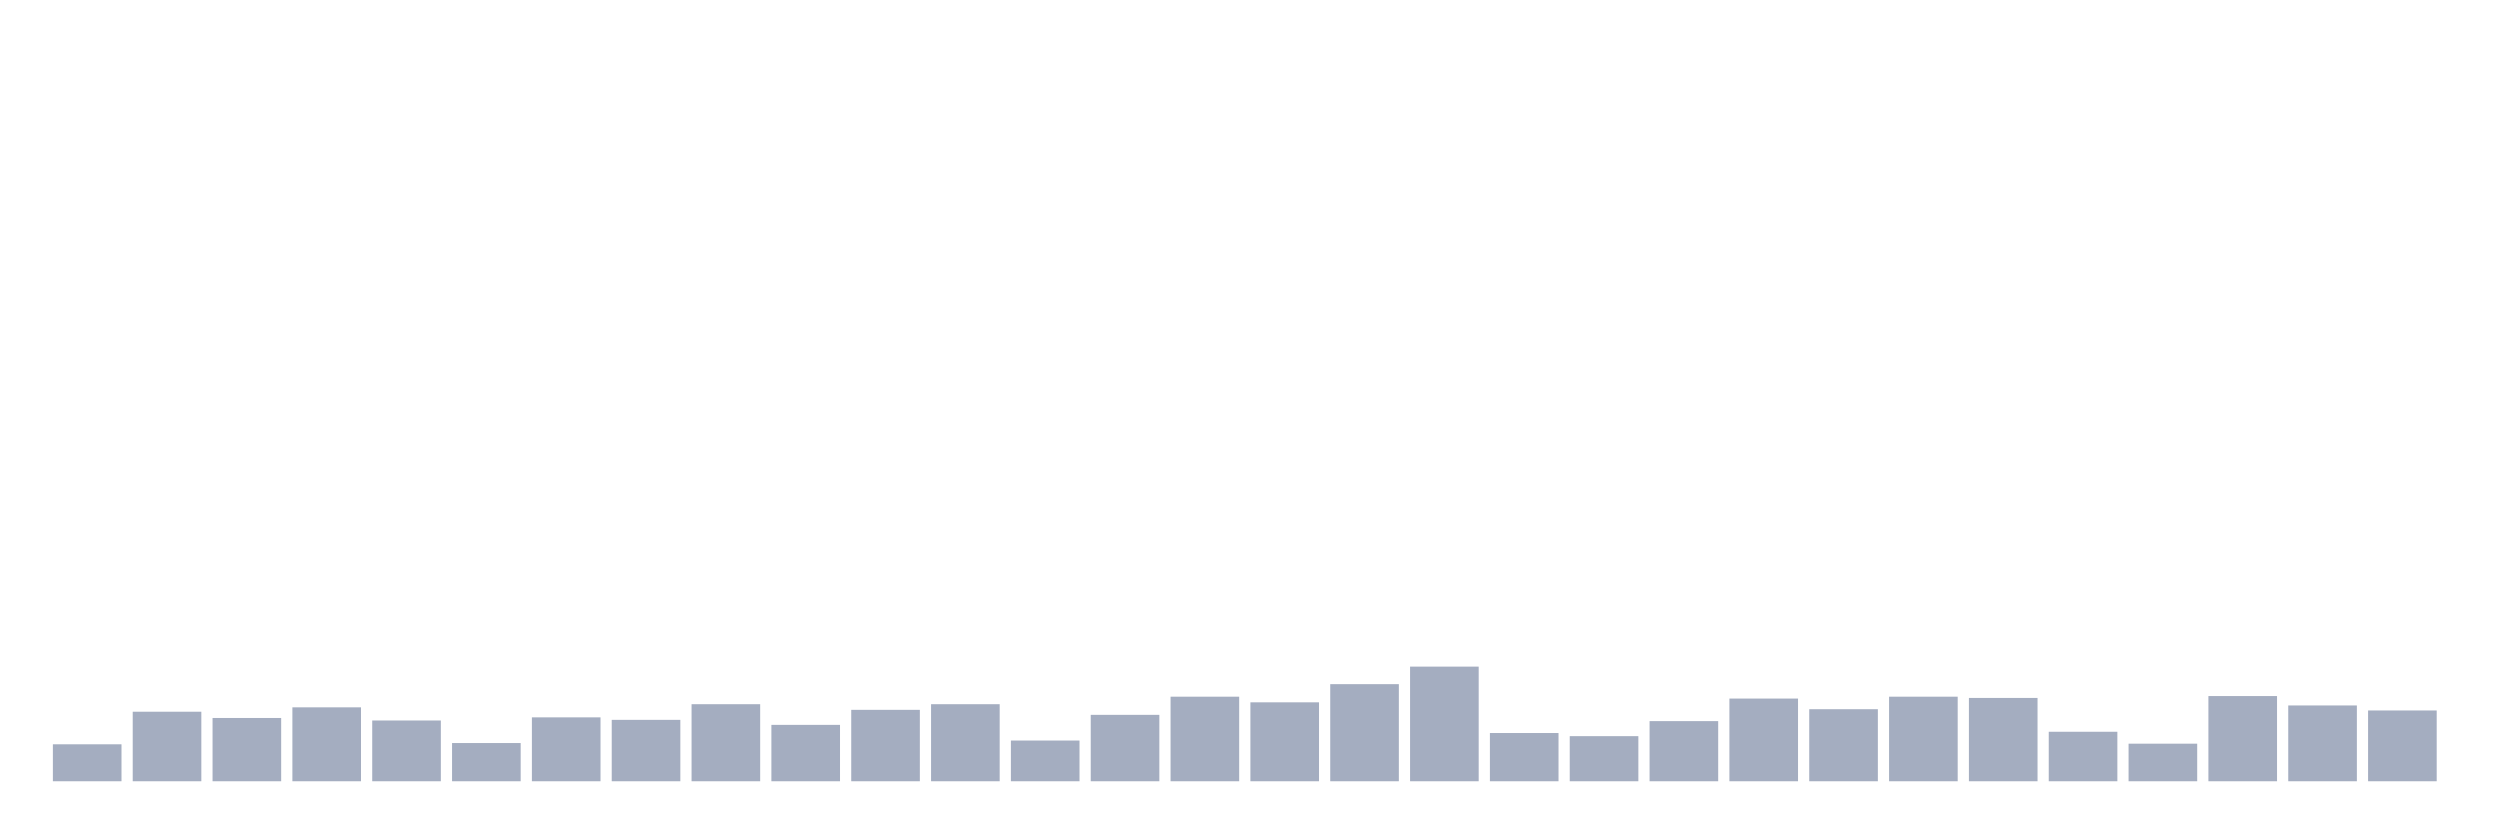
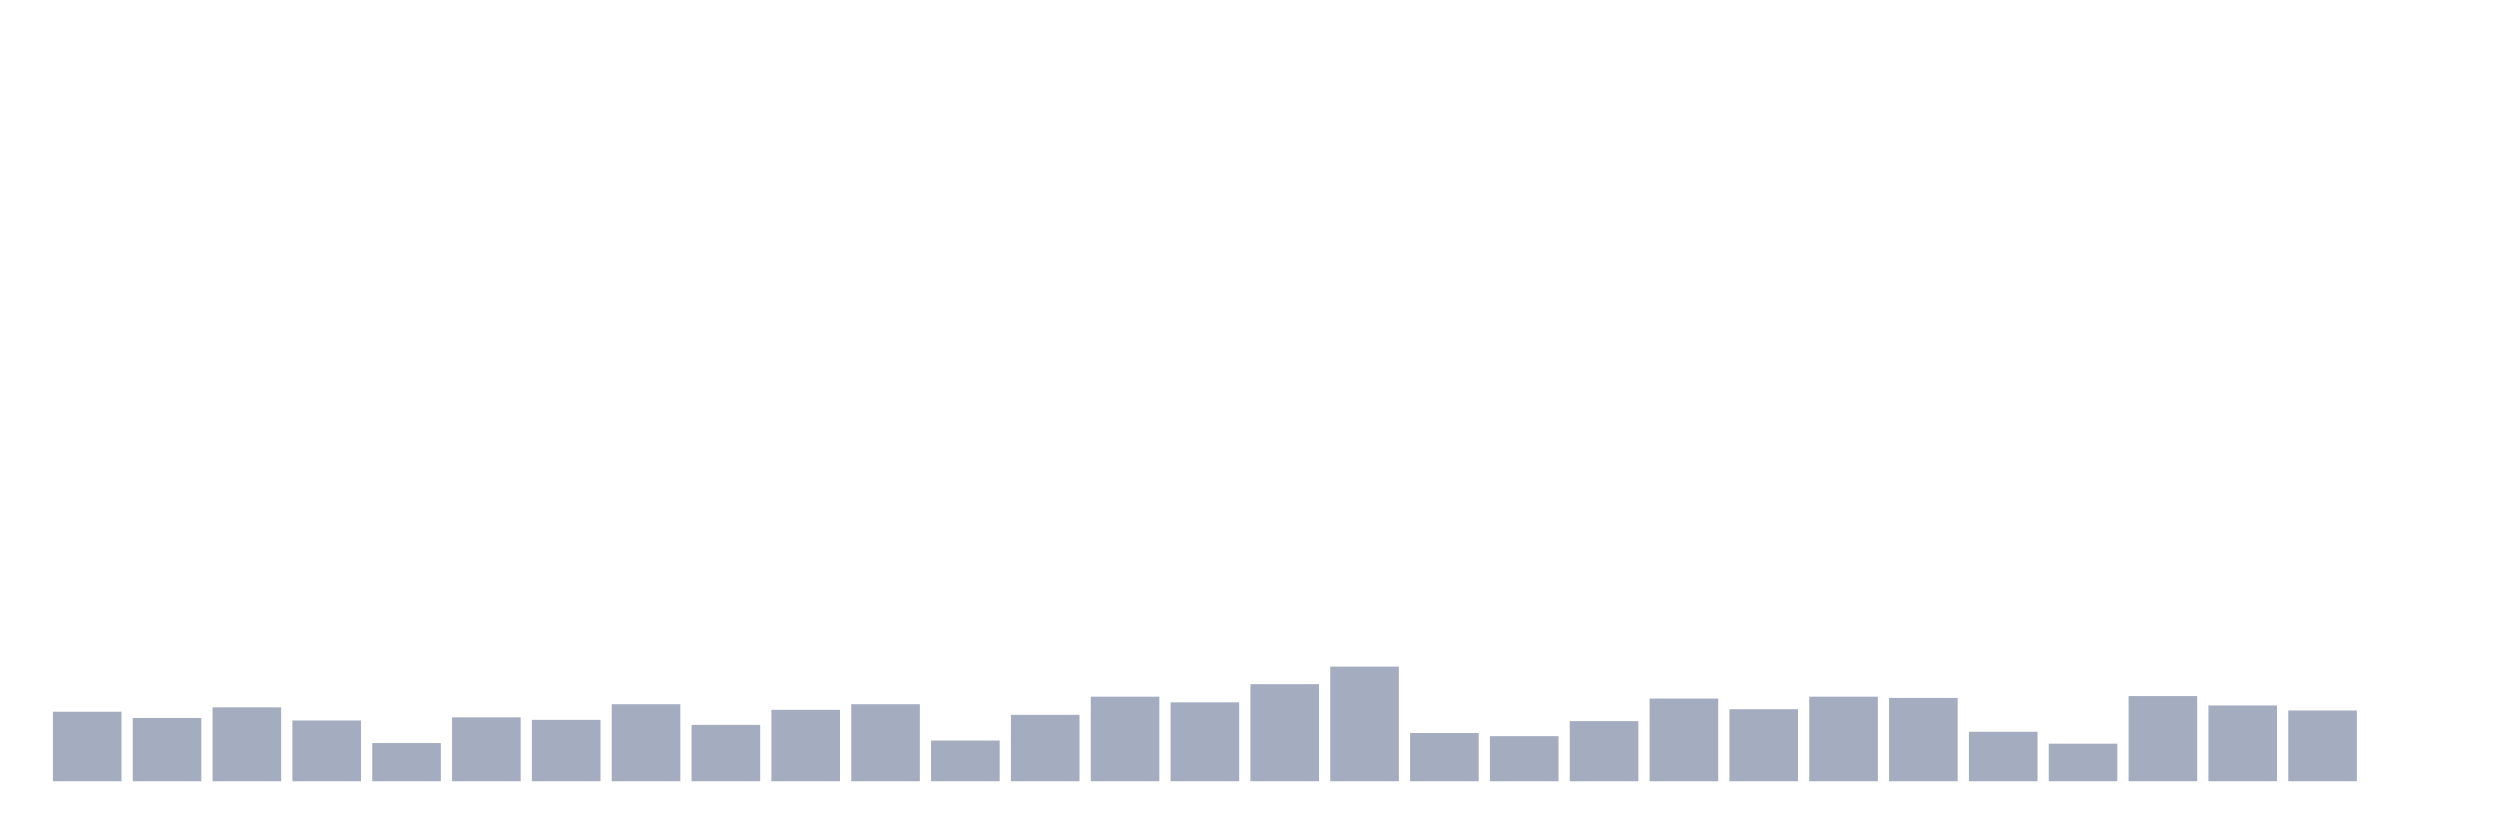
<svg xmlns="http://www.w3.org/2000/svg" viewBox="0 0 480 160">
  <g transform="translate(10,10)">
-     <rect class="bar" x="0.153" width="13.175" y="132.904" height="7.096" fill="rgb(164,173,192)" />
-     <rect class="bar" x="15.482" width="13.175" y="126.649" height="13.351" fill="rgb(164,173,192)" />
-     <rect class="bar" x="30.81" width="13.175" y="127.852" height="12.148" fill="rgb(164,173,192)" />
-     <rect class="bar" x="46.138" width="13.175" y="125.808" height="14.192" fill="rgb(164,173,192)" />
-     <rect class="bar" x="61.466" width="13.175" y="128.333" height="11.667" fill="rgb(164,173,192)" />
-     <rect class="bar" x="76.794" width="13.175" y="132.663" height="7.337" fill="rgb(164,173,192)" />
-     <rect class="bar" x="92.123" width="13.175" y="127.732" height="12.268" fill="rgb(164,173,192)" />
-     <rect class="bar" x="107.451" width="13.175" y="128.213" height="11.787" fill="rgb(164,173,192)" />
-     <rect class="bar" x="122.779" width="13.175" y="125.206" height="14.794" fill="rgb(164,173,192)" />
-     <rect class="bar" x="138.107" width="13.175" y="129.175" height="10.825" fill="rgb(164,173,192)" />
-     <rect class="bar" x="153.436" width="13.175" y="126.289" height="13.711" fill="rgb(164,173,192)" />
-     <rect class="bar" x="168.764" width="13.175" y="125.206" height="14.794" fill="rgb(164,173,192)" />
-     <rect class="bar" x="184.092" width="13.175" y="132.182" height="7.818" fill="rgb(164,173,192)" />
-     <rect class="bar" x="199.42" width="13.175" y="127.251" height="12.749" fill="rgb(164,173,192)" />
-     <rect class="bar" x="214.748" width="13.175" y="123.763" height="16.237" fill="rgb(164,173,192)" />
-     <rect class="bar" x="230.077" width="13.175" y="124.845" height="15.155" fill="rgb(164,173,192)" />
-     <rect class="bar" x="245.405" width="13.175" y="121.357" height="18.643" fill="rgb(164,173,192)" />
-     <rect class="bar" x="260.733" width="13.175" y="117.99" height="22.01" fill="rgb(164,173,192)" />
-     <rect class="bar" x="276.061" width="13.175" y="130.739" height="9.261" fill="rgb(164,173,192)" />
-     <rect class="bar" x="291.39" width="13.175" y="131.34" height="8.66" fill="rgb(164,173,192)" />
-     <rect class="bar" x="306.718" width="13.175" y="128.454" height="11.546" fill="rgb(164,173,192)" />
-     <rect class="bar" x="322.046" width="13.175" y="124.124" height="15.876" fill="rgb(164,173,192)" />
-     <rect class="bar" x="337.374" width="13.175" y="126.168" height="13.832" fill="rgb(164,173,192)" />
-     <rect class="bar" x="352.702" width="13.175" y="123.763" height="16.237" fill="rgb(164,173,192)" />
-     <rect class="bar" x="368.031" width="13.175" y="124.003" height="15.997" fill="rgb(164,173,192)" />
-     <rect class="bar" x="383.359" width="13.175" y="130.498" height="9.502" fill="rgb(164,173,192)" />
-     <rect class="bar" x="398.687" width="13.175" y="132.784" height="7.216" fill="rgb(164,173,192)" />
-     <rect class="bar" x="414.015" width="13.175" y="123.643" height="16.357" fill="rgb(164,173,192)" />
-     <rect class="bar" x="429.344" width="13.175" y="125.447" height="14.553" fill="rgb(164,173,192)" />
-     <rect class="bar" x="444.672" width="13.175" y="126.409" height="13.591" fill="rgb(164,173,192)" />
+     <rect class="bar" x="0.153" width="13.175" y="126.649" height="13.351" fill="rgb(164,173,192)" />
+     <rect class="bar" x="15.482" width="13.175" y="127.852" height="12.148" fill="rgb(164,173,192)" />
+     <rect class="bar" x="30.81" width="13.175" y="125.808" height="14.192" fill="rgb(164,173,192)" />
+     <rect class="bar" x="46.138" width="13.175" y="128.333" height="11.667" fill="rgb(164,173,192)" />
+     <rect class="bar" x="61.466" width="13.175" y="132.663" height="7.337" fill="rgb(164,173,192)" />
+     <rect class="bar" x="76.794" width="13.175" y="127.732" height="12.268" fill="rgb(164,173,192)" />
+     <rect class="bar" x="92.123" width="13.175" y="128.213" height="11.787" fill="rgb(164,173,192)" />
+     <rect class="bar" x="107.451" width="13.175" y="125.206" height="14.794" fill="rgb(164,173,192)" />
+     <rect class="bar" x="122.779" width="13.175" y="129.175" height="10.825" fill="rgb(164,173,192)" />
+     <rect class="bar" x="138.107" width="13.175" y="126.289" height="13.711" fill="rgb(164,173,192)" />
+     <rect class="bar" x="153.436" width="13.175" y="125.206" height="14.794" fill="rgb(164,173,192)" />
+     <rect class="bar" x="168.764" width="13.175" y="132.182" height="7.818" fill="rgb(164,173,192)" />
+     <rect class="bar" x="184.092" width="13.175" y="127.251" height="12.749" fill="rgb(164,173,192)" />
+     <rect class="bar" x="199.42" width="13.175" y="123.763" height="16.237" fill="rgb(164,173,192)" />
+     <rect class="bar" x="214.748" width="13.175" y="124.845" height="15.155" fill="rgb(164,173,192)" />
+     <rect class="bar" x="230.077" width="13.175" y="121.357" height="18.643" fill="rgb(164,173,192)" />
+     <rect class="bar" x="245.405" width="13.175" y="117.99" height="22.01" fill="rgb(164,173,192)" />
+     <rect class="bar" x="260.733" width="13.175" y="130.739" height="9.261" fill="rgb(164,173,192)" />
+     <rect class="bar" x="276.061" width="13.175" y="131.34" height="8.66" fill="rgb(164,173,192)" />
+     <rect class="bar" x="291.39" width="13.175" y="128.454" height="11.546" fill="rgb(164,173,192)" />
+     <rect class="bar" x="306.718" width="13.175" y="124.124" height="15.876" fill="rgb(164,173,192)" />
+     <rect class="bar" x="322.046" width="13.175" y="126.168" height="13.832" fill="rgb(164,173,192)" />
+     <rect class="bar" x="337.374" width="13.175" y="123.763" height="16.237" fill="rgb(164,173,192)" />
+     <rect class="bar" x="352.702" width="13.175" y="124.003" height="15.997" fill="rgb(164,173,192)" />
+     <rect class="bar" x="368.031" width="13.175" y="130.498" height="9.502" fill="rgb(164,173,192)" />
+     <rect class="bar" x="383.359" width="13.175" y="132.784" height="7.216" fill="rgb(164,173,192)" />
+     <rect class="bar" x="398.687" width="13.175" y="123.643" height="16.357" fill="rgb(164,173,192)" />
+     <rect class="bar" x="414.015" width="13.175" y="125.447" height="14.553" fill="rgb(164,173,192)" />
+     <rect class="bar" x="429.344" width="13.175" y="126.409" height="13.591" fill="rgb(164,173,192)" />
+     <rect class="bar" x="444.672" width="13.175" y="140" height="0" fill="rgb(164,173,192)" />
  </g>
</svg>
